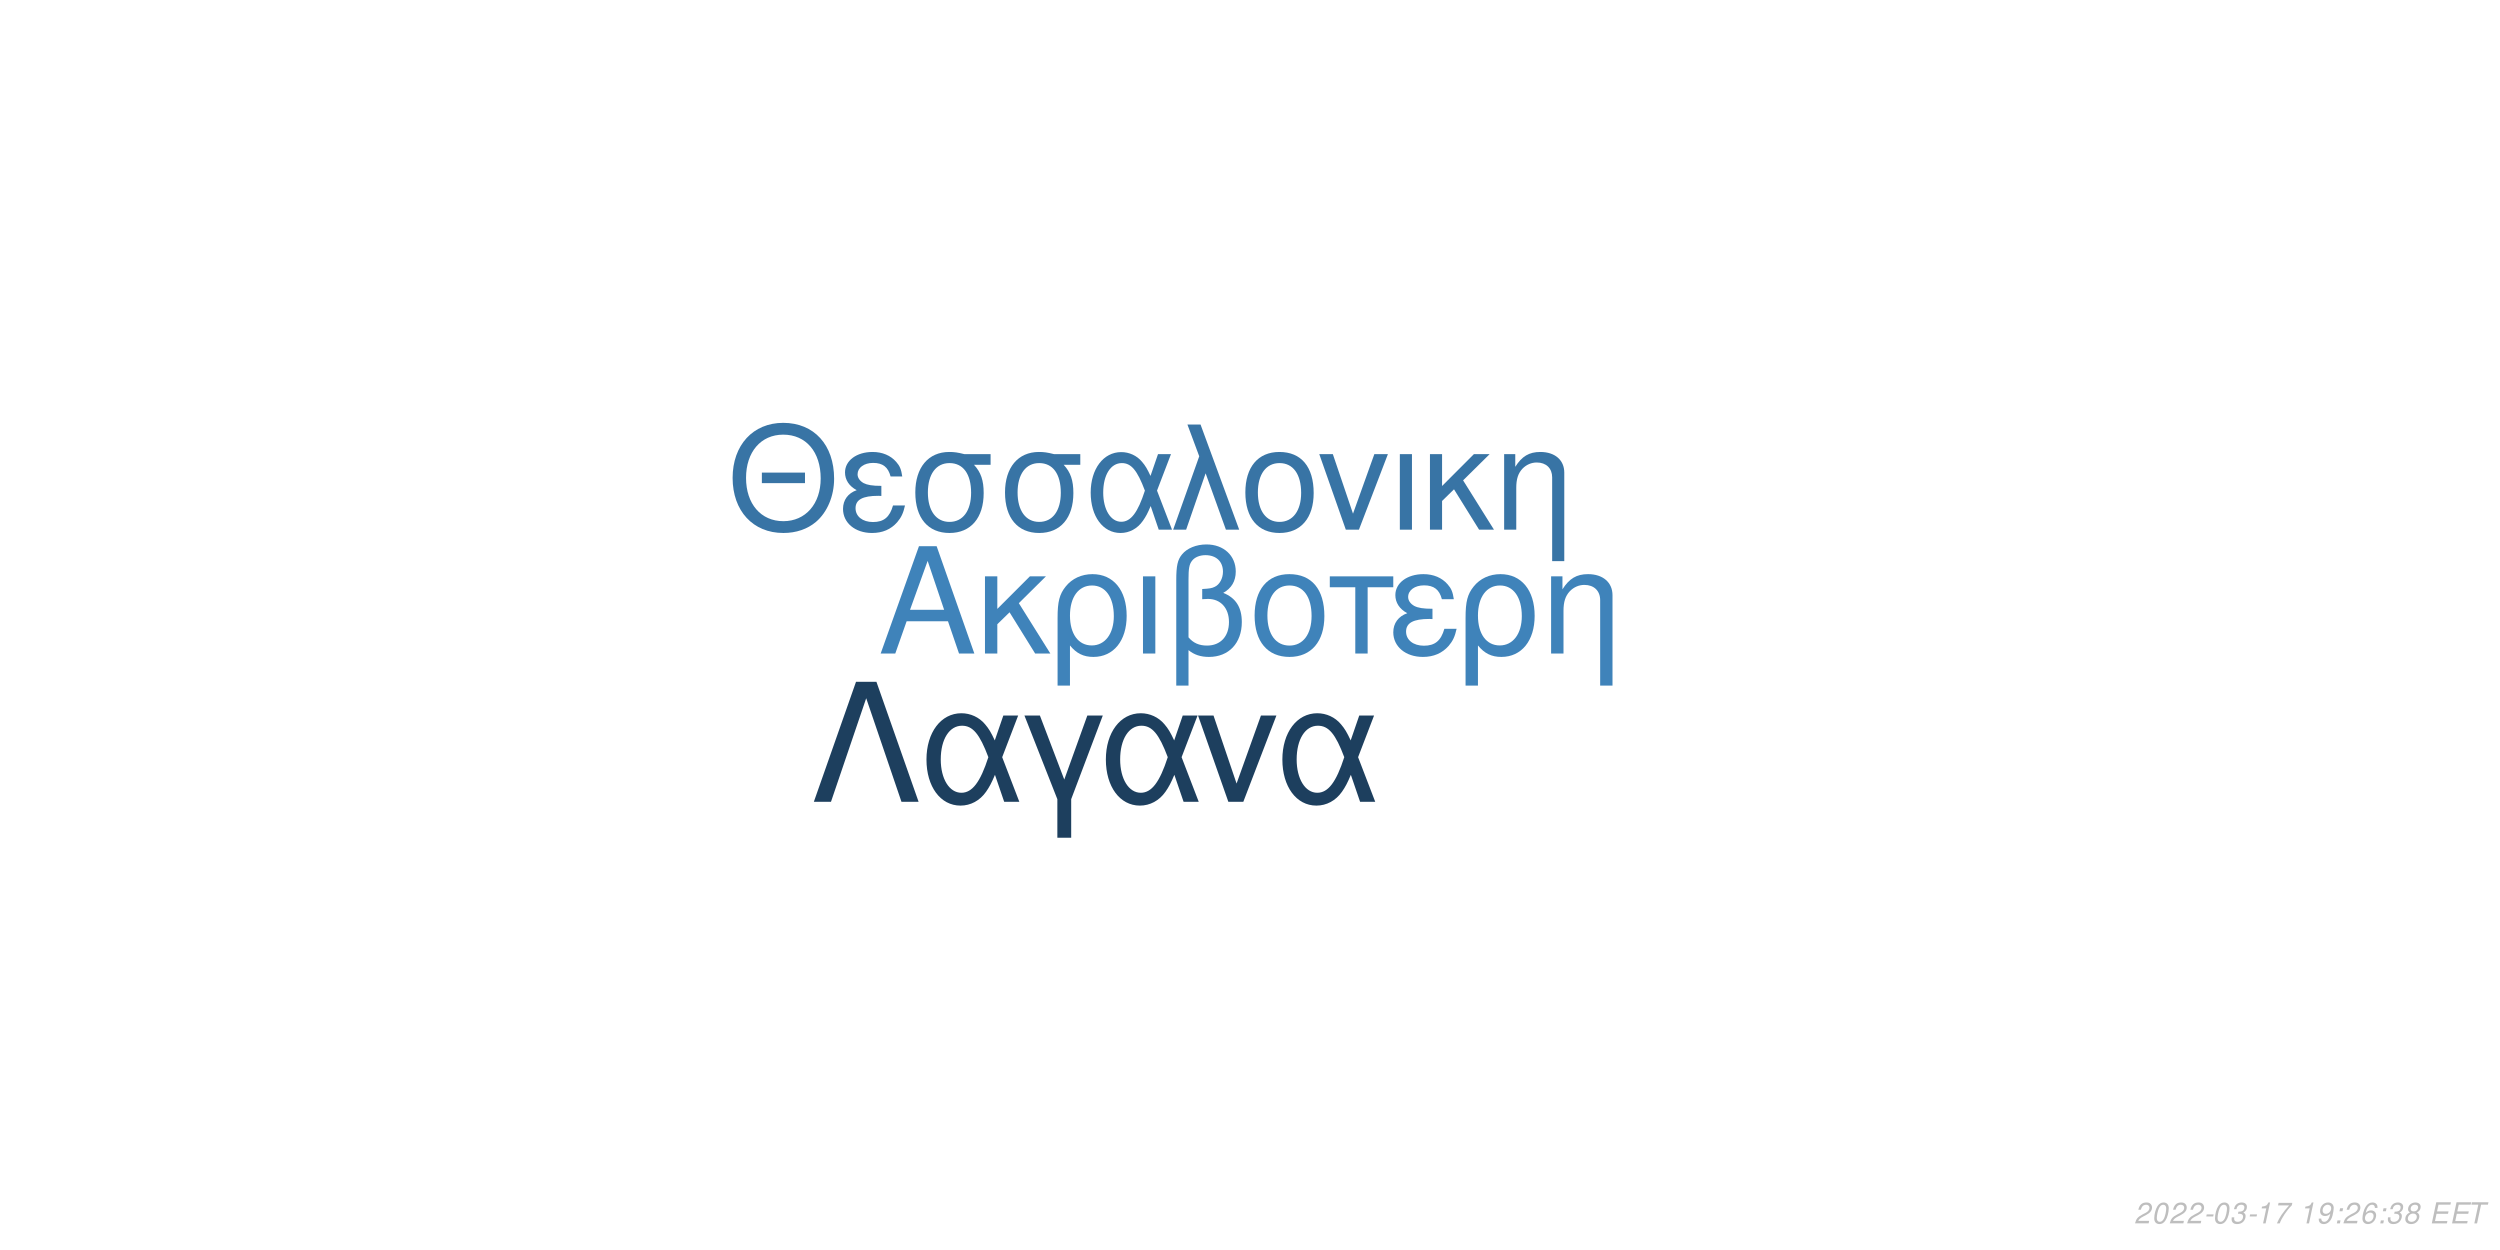
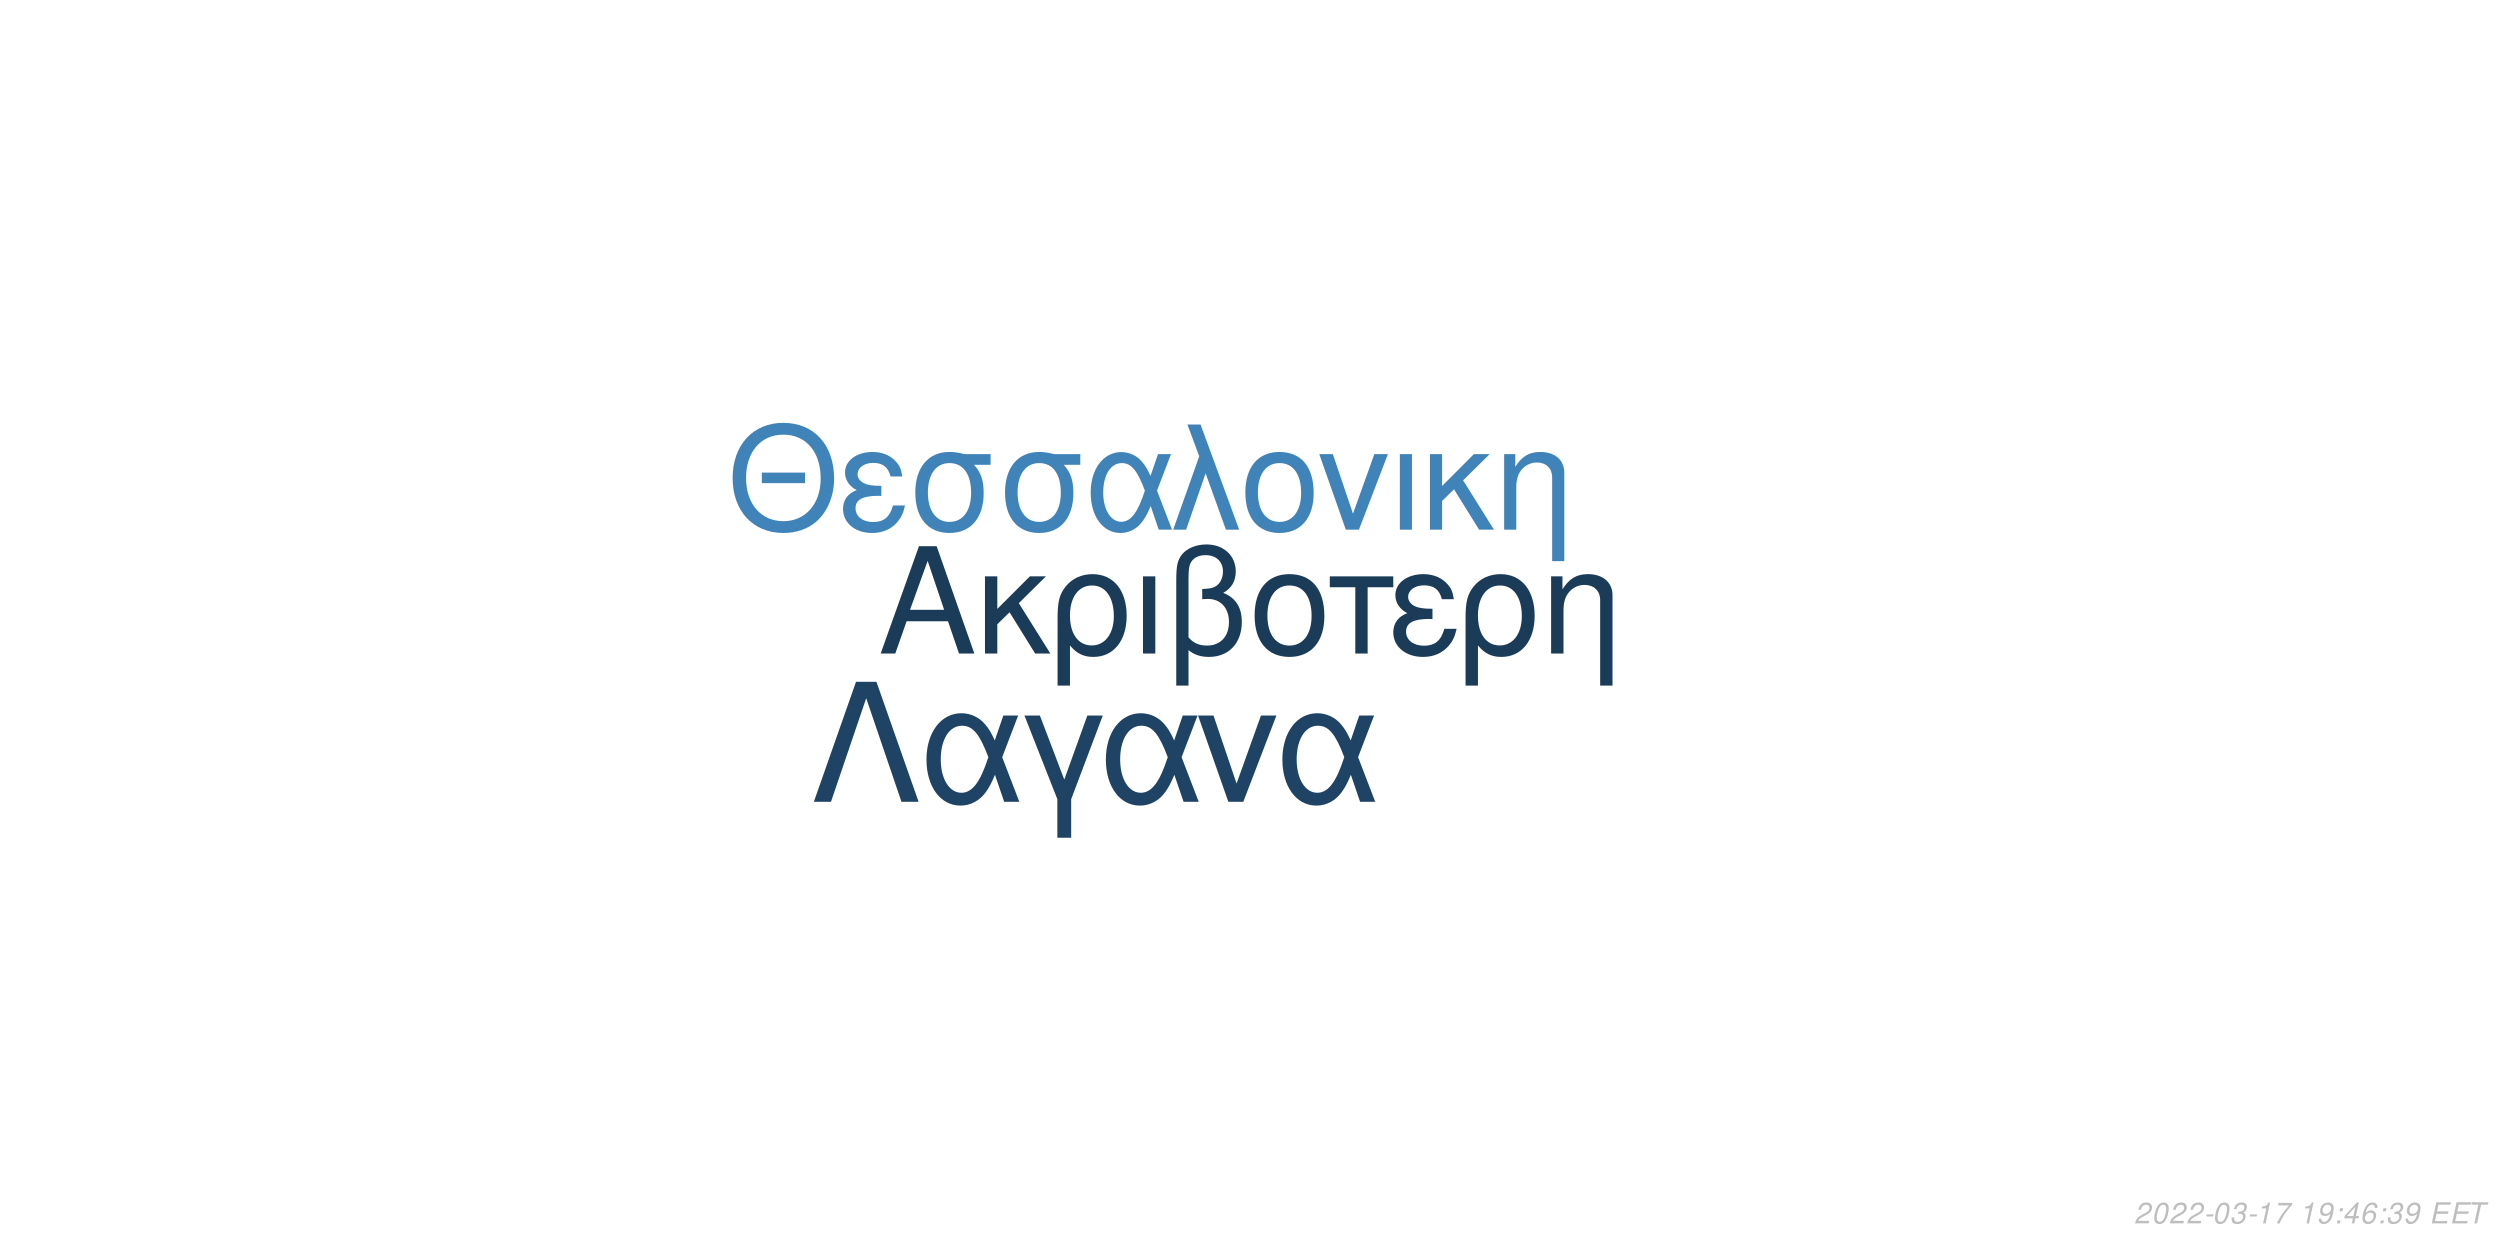
<svg xmlns="http://www.w3.org/2000/svg" xmlns:xlink="http://www.w3.org/1999/xlink" width="864pt" height="432pt" viewBox="0 0 864 432" version="1.1">
  <defs>
    <g>
      <symbol overflow="visible" id="glyph0-0">
        <path style="stroke:none;" d="" />
      </symbol>
      <symbol overflow="visible" id="glyph0-1">
        <path style="stroke:none;" d="M 24.125 -11.141 L 27.938 0 L 33.234 0 L 20.203 -37.094 L 14.094 -37.094 L 0.859 0 L 5.906 0 L 9.828 -11.141 Z M 22.797 -15.109 L 11 -15.109 L 17.094 -32.016 Z M 22.797 -15.109 " />
      </symbol>
      <symbol overflow="visible" id="glyph0-2">
        <path style="stroke:none;" d="M 7.172 -15.422 L 7.172 -26.672 L 2.906 -26.672 L 2.906 0 L 7.172 0 L 7.172 -10.125 L 11.406 -14.25 L 20.25 0 L 25.5 0 L 14.609 -17.406 L 23.969 -26.672 L 18.422 -26.672 Z M 7.172 -15.422 " />
      </symbol>
      <symbol overflow="visible" id="glyph0-3">
        <path style="stroke:none;" d="M 3 11.094 L 7.281 11.094 L 7.281 -2.797 C 9.516 -0.047 11.953 1.172 15.375 1.172 C 22.344 1.172 26.875 -4.422 26.875 -13.031 C 26.875 -21.891 22.297 -27.438 15.062 -27.438 C 11.297 -27.438 7.984 -25.906 5.797 -23.156 C 3.672 -20.516 3 -17.969 3 -12.359 Z M 14.906 -23.516 C 19.547 -23.516 22.438 -19.438 22.438 -12.922 C 22.438 -6.812 19.391 -2.797 14.812 -2.797 C 10.172 -2.797 7.281 -6.766 7.281 -13.125 C 7.281 -19.484 10.234 -23.516 14.906 -23.516 Z M 14.906 -23.516 " />
      </symbol>
      <symbol overflow="visible" id="glyph0-4">
        <path style="stroke:none;" d="M 3.516 0 L 7.781 0 L 7.781 -26.672 L 3.516 -26.672 Z M 3.516 0 " />
      </symbol>
      <symbol overflow="visible" id="glyph0-5">
        <path style="stroke:none;" d="M 4.016 11.094 L 8.25 11.094 L 8.25 -1.172 C 10.172 0.406 12.422 1.172 15.312 1.172 C 22.188 1.172 26.672 -3.609 26.672 -10.891 C 26.672 -15.984 24.578 -19.234 20.25 -20.969 C 23.109 -22.547 24.578 -25.031 24.578 -28.344 C 24.578 -33.844 20.406 -37.703 14.453 -37.703 C 10.938 -37.703 7.734 -36.391 6 -34.25 C 4.484 -32.422 4.016 -30.328 4.016 -25.391 Z M 8.25 -25.656 C 8.25 -29.359 8.5 -30.844 9.469 -32.062 C 10.375 -33.281 12.156 -34 14.094 -34 C 17.812 -34 20.156 -31.812 20.156 -28.297 C 20.156 -25.953 18.984 -23.812 17.297 -23.047 C 16.281 -22.547 15.469 -22.438 12.984 -22.297 L 12.984 -18.781 C 13.734 -18.828 14.344 -18.875 14.969 -18.875 C 19.344 -18.875 22.234 -15.719 22.234 -10.891 C 22.234 -5.906 19.281 -2.75 14.656 -2.75 C 11.953 -2.75 9.922 -3.609 8.25 -5.594 Z M 8.25 -25.656 " />
      </symbol>
      <symbol overflow="visible" id="glyph0-6">
        <path style="stroke:none;" d="M 14.094 -27.438 C 6.562 -27.438 2.094 -22.094 2.094 -13.125 C 2.094 -4.125 6.562 1.172 14.141 1.172 C 21.672 1.172 26.203 -4.172 26.203 -12.922 C 26.203 -22.188 21.828 -27.438 14.094 -27.438 Z M 14.141 -23.516 C 18.938 -23.516 21.781 -19.594 21.781 -12.984 C 21.781 -6.672 18.828 -2.75 14.141 -2.75 C 9.422 -2.75 6.516 -6.672 6.516 -13.125 C 6.516 -19.594 9.422 -23.516 14.141 -23.516 Z M 14.141 -23.516 " />
      </symbol>
      <symbol overflow="visible" id="glyph0-7">
        <path style="stroke:none;" d="M 7.891 0 L 12.156 0 L 12.156 -22.906 L 21.016 -22.906 L 21.016 -26.672 L -0.922 -26.672 L -0.922 -22.906 L 7.891 -22.906 Z M 7.891 0 " />
      </symbol>
      <symbol overflow="visible" id="glyph0-8">
        <path style="stroke:none;" d="M 14.562 -15.469 C 11.344 -15.469 9.562 -15.781 8.297 -16.438 C 6.922 -17.203 6.156 -18.328 6.156 -19.547 C 6.156 -21.891 8.453 -23.562 11.656 -23.562 C 15.062 -23.562 16.953 -22.094 17.812 -18.781 L 21.938 -18.781 C 21.578 -21.266 21.062 -22.5 19.797 -23.922 C 17.812 -26.203 14.906 -27.438 11.453 -27.438 C 5.797 -27.438 1.734 -24.375 1.734 -20.203 C 1.734 -17.609 3.156 -15.375 5.859 -13.938 C 2.797 -12.875 1.016 -10.484 1.016 -7.328 C 1.016 -2.391 5.297 1.172 11.25 1.172 C 14.969 1.172 17.906 -0.109 20.156 -2.641 C 21.578 -4.328 22.297 -5.797 22.906 -8.547 L 18.672 -8.547 C 17.5 -4.422 15.422 -2.703 11.609 -2.703 C 7.938 -2.703 5.438 -4.688 5.438 -7.578 C 5.438 -10.578 7.938 -11.953 13.484 -11.953 C 13.641 -11.953 14.094 -11.953 14.562 -11.906 Z M 14.562 -15.469 " />
      </symbol>
      <symbol overflow="visible" id="glyph0-9">
        <path style="stroke:none;" d="M 3.562 -26.672 L 3.562 0 L 7.844 0 L 7.844 -14.703 C 7.844 -17.906 8.5 -19.891 10.031 -21.531 C 11.406 -22.953 13.188 -23.719 15.062 -23.719 C 18.375 -23.719 20.516 -21.672 20.516 -18.469 L 20.516 11.094 L 24.781 11.094 L 24.781 -20.156 C 24.781 -24.578 21.469 -27.438 16.328 -27.438 C 12.359 -27.438 9.828 -25.906 7.484 -22.188 L 7.484 -26.672 Z M 3.562 -26.672 " />
      </symbol>
      <symbol overflow="visible" id="glyph1-0">
        <path style="stroke:none;" d="" />
      </symbol>
      <symbol overflow="visible" id="glyph1-1">
        <path style="stroke:none;" d="M 26.859 -19.734 L 11.953 -19.734 L 11.953 -16.094 L 26.859 -16.094 Z M 19.328 -36.922 C 8.922 -36.922 1.844 -29.25 1.844 -17.891 C 1.844 -6.484 8.875 1.141 19.391 1.141 C 23.812 1.141 27.703 -0.203 30.641 -2.688 C 34.578 -6.031 36.922 -11.656 36.922 -17.594 C 36.922 -29.297 30 -36.922 19.328 -36.922 Z M 19.328 -32.844 C 27.203 -32.844 32.281 -26.906 32.281 -17.688 C 32.281 -8.922 27.062 -2.938 19.391 -2.938 C 11.609 -2.938 6.484 -8.922 6.484 -17.891 C 6.484 -26.859 11.609 -32.844 19.328 -32.844 Z M 19.328 -32.844 " />
      </symbol>
      <symbol overflow="visible" id="glyph1-2">
        <path style="stroke:none;" d="M 14.25 -15.141 C 11.109 -15.141 9.375 -15.453 8.125 -16.094 C 6.781 -16.844 6.031 -17.938 6.031 -19.141 C 6.031 -21.422 8.266 -23.078 11.406 -23.078 C 14.75 -23.078 16.594 -21.625 17.438 -18.391 L 21.469 -18.391 C 21.125 -20.828 20.625 -22.031 19.391 -23.422 C 17.438 -25.656 14.594 -26.859 11.219 -26.859 C 5.688 -26.859 1.688 -23.875 1.688 -19.781 C 1.688 -17.234 3.094 -15.047 5.734 -13.656 C 2.734 -12.609 1 -10.266 1 -7.172 C 1 -2.344 5.188 1.141 11.016 1.141 C 14.656 1.141 17.547 -0.094 19.734 -2.594 C 21.125 -4.234 21.828 -5.688 22.422 -8.375 L 18.281 -8.375 C 17.141 -4.328 15.094 -2.641 11.359 -2.641 C 7.766 -2.641 5.328 -4.578 5.328 -7.422 C 5.328 -10.359 7.766 -11.703 13.203 -11.703 C 13.359 -11.703 13.797 -11.703 14.25 -11.656 Z M 14.25 -15.141 " />
      </symbol>
      <symbol overflow="visible" id="glyph1-3">
        <path style="stroke:none;" d="M 29 -26.109 L 19.938 -26.109 C 17.594 -26.703 16.438 -26.859 14.703 -26.859 C 7.469 -26.859 2.984 -21.469 2.984 -12.859 C 2.984 -4.031 7.375 1.141 14.797 1.141 C 22.172 1.141 26.609 -4.078 26.609 -12.656 C 26.609 -17.047 25.656 -19.828 23.266 -22.422 L 29 -22.422 Z M 14.797 -23.016 C 19.531 -23.016 22.266 -19.234 22.266 -12.75 C 22.266 -6.531 19.438 -2.688 14.797 -2.688 C 10.172 -2.688 7.328 -6.531 7.328 -12.859 C 7.328 -19.188 10.172 -23.016 14.797 -23.016 Z M 14.797 -23.016 " />
      </symbol>
      <symbol overflow="visible" id="glyph1-4">
        <path style="stroke:none;" d="M 29.344 -26.109 L 24.859 -26.109 L 22.266 -18.578 C 21.125 -21.031 20.484 -22.125 19.328 -23.469 C 17.547 -25.609 14.906 -26.812 12.156 -26.812 C 5.984 -26.812 1.594 -20.984 1.594 -12.812 C 1.594 -4.578 5.828 1.141 11.906 1.141 C 14.953 1.141 17.734 -0.344 19.625 -3.047 C 20.672 -4.531 21.281 -5.688 22.328 -8.172 L 25.109 0 L 29.703 0 L 24.516 -13.5 Z M 20.328 -13.5 C 17.891 -5.922 15.453 -2.734 12.156 -2.734 C 8.516 -2.734 5.922 -6.922 5.922 -12.812 C 5.922 -18.938 8.516 -23.016 12.359 -23.016 C 15.594 -23.016 17.688 -20.531 20.328 -13.5 Z M 20.328 -13.5 " />
      </symbol>
      <symbol overflow="visible" id="glyph1-5">
        <path style="stroke:none;" d="M 1.094 0 L 5.578 0 L 12.312 -19.484 L 19.328 0 L 23.922 0 L 10.562 -36.328 L 6.031 -36.328 L 10.109 -25.359 Z M 1.094 0 " />
      </symbol>
      <symbol overflow="visible" id="glyph1-6">
        <path style="stroke:none;" d="M 13.797 -26.859 C 6.422 -26.859 2.047 -21.625 2.047 -12.859 C 2.047 -4.031 6.422 1.141 13.859 1.141 C 21.234 1.141 25.656 -4.078 25.656 -12.656 C 25.656 -21.719 21.375 -26.859 13.797 -26.859 Z M 13.859 -23.016 C 18.531 -23.016 21.328 -19.188 21.328 -12.703 C 21.328 -6.531 18.438 -2.688 13.859 -2.688 C 9.219 -2.688 6.375 -6.531 6.375 -12.859 C 6.375 -19.188 9.219 -23.016 13.859 -23.016 Z M 13.859 -23.016 " />
      </symbol>
      <symbol overflow="visible" id="glyph1-7">
        <path style="stroke:none;" d="M 14.297 0 L 24.312 -26.109 L 19.625 -26.109 L 12.25 -5.531 L 5.281 -26.109 L 0.594 -26.109 L 9.766 0 Z M 14.297 0 " />
      </symbol>
      <symbol overflow="visible" id="glyph1-8">
        <path style="stroke:none;" d="M 3.438 0 L 7.625 0 L 7.625 -26.109 L 3.438 -26.109 Z M 3.438 0 " />
      </symbol>
      <symbol overflow="visible" id="glyph1-9">
        <path style="stroke:none;" d="M 7.031 -15.094 L 7.031 -26.109 L 2.844 -26.109 L 2.844 0 L 7.031 0 L 7.031 -9.922 L 11.156 -13.953 L 19.828 0 L 24.969 0 L 14.297 -17.047 L 23.469 -26.109 L 18.031 -26.109 Z M 7.031 -15.094 " />
      </symbol>
      <symbol overflow="visible" id="glyph1-10">
        <path style="stroke:none;" d="M 3.484 -26.109 L 3.484 0 L 7.672 0 L 7.672 -14.406 C 7.672 -17.547 8.328 -19.484 9.812 -21.078 C 11.156 -22.469 12.906 -23.219 14.75 -23.219 C 17.984 -23.219 20.078 -21.234 20.078 -18.094 L 20.078 10.859 L 24.266 10.859 L 24.266 -19.734 C 24.266 -24.062 21.031 -26.859 16 -26.859 C 12.109 -26.859 9.609 -25.359 7.328 -21.719 L 7.328 -26.109 Z M 3.484 -26.109 " />
      </symbol>
      <symbol overflow="visible" id="glyph2-0">
        <path style="stroke:none;" d="" />
      </symbol>
      <symbol overflow="visible" id="glyph2-1">
        <path style="stroke:none;" d="M 22.531 -41.484 L 15.484 -41.484 L 0.906 0 L 6.828 0 L 19 -35.797 L 31.188 0 L 37.109 0 Z M 22.531 -41.484 " />
      </symbol>
      <symbol overflow="visible" id="glyph2-2">
        <path style="stroke:none;" d="M 33.516 -29.812 L 28.391 -29.812 L 25.438 -21.219 C 24.125 -24.016 23.391 -25.266 22.078 -26.797 C 20.031 -29.25 17.016 -30.609 13.891 -30.609 C 6.828 -30.609 1.828 -23.953 1.828 -14.625 C 1.828 -5.234 6.656 1.312 13.594 1.312 C 17.078 1.312 20.266 -0.391 22.422 -3.469 C 23.609 -5.172 24.297 -6.484 25.5 -9.328 L 28.688 0 L 33.922 0 L 28 -15.422 Z M 23.219 -15.422 C 20.422 -6.766 17.641 -3.125 13.891 -3.125 C 9.734 -3.125 6.766 -7.906 6.766 -14.625 C 6.766 -21.625 9.734 -26.297 14.109 -26.297 C 17.812 -26.297 20.203 -23.453 23.219 -15.422 Z M 23.219 -15.422 " />
      </symbol>
      <symbol overflow="visible" id="glyph2-3">
        <path style="stroke:none;" d="M 12.062 12.406 L 16.844 12.406 L 16.844 -0.906 L 27.766 -29.812 L 22.422 -29.812 L 14.453 -7.688 L 6.031 -29.812 L 0.688 -29.812 L 12.062 -0.906 Z M 12.062 12.406 " />
      </symbol>
      <symbol overflow="visible" id="glyph2-4">
        <path style="stroke:none;" d="M 16.328 0 L 27.766 -29.812 L 22.422 -29.812 L 14 -6.312 L 6.031 -29.812 L 0.688 -29.812 L 11.156 0 Z M 16.328 0 " />
      </symbol>
      <symbol overflow="visible" id="glyph3-0">
        <path style="stroke:none;" d="" />
      </symbol>
      <symbol overflow="visible" id="glyph3-1">
        <path style="stroke:none;" d="M 5.234 -0.875 L 1.469 -0.875 C 1.641 -1.375 2.203 -1.891 3.109 -2.344 L 4.234 -2.938 C 5.562 -3.625 6.219 -4.469 6.219 -5.484 C 6.219 -5.938 6.062 -6.359 5.797 -6.656 C 5.469 -7.047 4.984 -7.234 4.312 -7.234 C 2.766 -7.234 1.891 -6.453 1.484 -4.734 L 2.375 -4.734 C 2.484 -5.188 2.609 -5.484 2.797 -5.75 C 3.094 -6.203 3.609 -6.453 4.188 -6.453 C 4.891 -6.453 5.344 -6.031 5.344 -5.375 C 5.344 -4.703 4.859 -4.094 4.016 -3.656 L 2.984 -3.125 C 1.234 -2.188 0.797 -1.656 0.344 -0.016 L 5.047 -0.016 Z M 5.234 -0.875 " />
      </symbol>
      <symbol overflow="visible" id="glyph3-2">
        <path style="stroke:none;" d="M 4.203 -7.234 C 3.375 -7.234 2.688 -6.812 2.125 -5.984 C 1.484 -5.047 0.984 -3.188 0.984 -1.734 C 0.984 -1.109 1.172 -0.562 1.484 -0.266 C 1.797 0.047 2.281 0.234 2.766 0.234 C 3.625 0.234 4.281 -0.156 4.859 -1.016 C 5.516 -1.953 6 -3.797 6 -5.266 C 6 -6.5 5.328 -7.234 4.203 -7.234 Z M 4.094 -6.453 C 4.734 -6.453 5.125 -5.984 5.125 -5.156 C 5.125 -4.203 4.781 -2.625 4.406 -1.812 C 3.984 -0.938 3.516 -0.547 2.875 -0.547 C 2.25 -0.547 1.875 -1.031 1.875 -1.828 C 1.875 -2.797 2.203 -4.344 2.594 -5.203 C 2.984 -6.047 3.453 -6.453 4.094 -6.453 Z M 4.094 -6.453 " />
      </symbol>
      <symbol overflow="visible" id="glyph3-3">
        <path style="stroke:none;" d="M 3.516 -3.125 L 1.125 -3.125 L 0.969 -2.406 L 3.359 -2.406 Z M 3.516 -3.125 " />
      </symbol>
      <symbol overflow="visible" id="glyph3-4">
        <path style="stroke:none;" d="M 2.922 -3.312 C 3.125 -3.344 3.234 -3.344 3.375 -3.344 C 4.203 -3.344 4.688 -3 4.688 -2.406 C 4.688 -1.312 3.906 -0.547 2.781 -0.547 C 2.047 -0.547 1.594 -0.938 1.594 -1.562 C 1.594 -1.719 1.609 -1.844 1.656 -2.094 L 0.766 -2.094 C 0.734 -1.797 0.719 -1.641 0.719 -1.469 C 0.719 -0.375 1.406 0.234 2.641 0.234 C 3.547 0.234 4.297 -0.078 4.812 -0.656 C 5.266 -1.156 5.562 -1.875 5.562 -2.547 C 5.562 -3.125 5.344 -3.453 4.797 -3.734 C 5.641 -4.234 6.016 -4.844 6.016 -5.734 C 6.016 -6.656 5.312 -7.234 4.203 -7.234 C 3.375 -7.234 2.672 -6.938 2.188 -6.375 C 1.891 -6.031 1.703 -5.641 1.516 -4.906 L 2.391 -4.906 C 2.5 -5.359 2.594 -5.594 2.734 -5.812 C 3.047 -6.234 3.516 -6.453 4.078 -6.453 C 4.734 -6.453 5.141 -6.125 5.141 -5.578 C 5.141 -5.188 5.016 -4.797 4.797 -4.547 C 4.516 -4.234 4 -4.062 3.266 -4.062 L 3.078 -4.062 Z M 2.922 -3.312 " />
      </symbol>
      <symbol overflow="visible" id="glyph3-5">
        <path style="stroke:none;" d="M 3.703 -5.188 L 2.594 0 L 3.469 0 L 5.016 -7.234 L 4.438 -7.234 C 3.906 -6.156 3.688 -6.016 2.234 -5.812 L 2.109 -5.188 Z M 3.703 -5.188 " />
      </symbol>
      <symbol overflow="visible" id="glyph3-6">
        <path style="stroke:none;" d="M 6.703 -7.094 L 1.953 -7.094 L 1.766 -6.219 L 5.594 -6.219 C 3.344 -3.688 2.266 -2.109 1.375 0 L 2.344 0 C 3.031 -1.906 4.828 -4.594 6.547 -6.281 Z M 6.703 -7.094 " />
      </symbol>
      <symbol overflow="visible" id="glyph3-7">
        <path style="stroke:none;" d="" />
      </symbol>
      <symbol overflow="visible" id="glyph3-8">
        <path style="stroke:none;" d="M 0.844 -1.656 C 0.844 -1.547 0.844 -1.438 0.844 -1.375 C 0.844 -0.406 1.531 0.234 2.578 0.234 C 3.203 0.234 3.766 0.016 4.297 -0.438 C 4.938 -1 5.312 -1.656 5.594 -2.719 C 5.844 -3.672 6.016 -4.766 6.016 -5.375 C 6.016 -5.844 5.844 -6.328 5.547 -6.656 C 5.203 -7.031 4.703 -7.234 4.062 -7.234 C 2.516 -7.234 1.297 -5.938 1.297 -4.266 C 1.297 -3.203 1.984 -2.547 3.047 -2.547 C 3.484 -2.547 3.953 -2.672 4.281 -2.891 C 4.406 -2.984 4.547 -3.078 4.828 -3.344 C 4.438 -1.484 3.703 -0.547 2.703 -0.547 C 2.109 -0.547 1.719 -0.938 1.719 -1.547 L 1.719 -1.656 Z M 3.953 -6.453 C 4.625 -6.453 5.141 -5.953 5.141 -5.281 C 5.141 -4.188 4.312 -3.312 3.297 -3.312 C 2.594 -3.312 2.172 -3.734 2.172 -4.453 C 2.172 -5.562 2.984 -6.453 3.953 -6.453 Z M 3.953 -6.453 " />
      </symbol>
      <symbol overflow="visible" id="glyph3-9">
        <path style="stroke:none;" d="M 2.359 -1.031 L 1.312 -1.031 L 1.094 0 L 2.141 0 Z M 3.266 -5.234 L 2.219 -5.234 L 2 -4.203 L 3.047 -4.203 Z M 3.266 -5.234 " />
      </symbol>
      <symbol overflow="visible" id="glyph3-10">
-         <path style="stroke:none;" d="M 6.125 -5.344 L 6.141 -5.625 C 6.141 -6.609 5.453 -7.234 4.391 -7.234 C 3.438 -7.234 2.641 -6.719 2.016 -5.703 C 1.422 -4.781 0.938 -2.953 0.938 -1.688 C 0.938 -0.516 1.688 0.234 2.859 0.234 C 3.703 0.234 4.438 -0.156 5 -0.875 C 5.406 -1.422 5.672 -2.156 5.672 -2.766 C 5.672 -3.812 4.969 -4.5 3.906 -4.5 C 3.234 -4.5 2.672 -4.234 2.094 -3.625 C 2.406 -5.375 3.234 -6.453 4.25 -6.453 C 4.703 -6.453 5.062 -6.234 5.172 -5.844 C 5.203 -5.719 5.234 -5.578 5.25 -5.344 Z M 3.656 -3.734 C 4.344 -3.734 4.797 -3.281 4.797 -2.625 C 4.797 -1.469 3.984 -0.547 2.984 -0.547 C 2.297 -0.547 1.812 -1.047 1.812 -1.766 C 1.812 -2.859 2.625 -3.734 3.656 -3.734 Z M 3.656 -3.734 " />
+         <path style="stroke:none;" d="M 3.625 -1.75 L 3.266 0 L 4.141 0 L 4.516 -1.75 L 5.562 -1.75 L 5.734 -2.531 L 4.688 -2.531 L 5.688 -7.234 L 5.016 -7.234 L 0.844 -2.672 L 0.641 -1.75 Z M 3.797 -2.531 L 1.594 -2.531 L 4.469 -5.703 Z M 3.797 -2.531 " />
      </symbol>
      <symbol overflow="visible" id="glyph3-11">
-         <path style="stroke:none;" d="M 4.766 -3.797 C 5.078 -3.969 5.234 -4.078 5.438 -4.234 C 5.812 -4.594 6.062 -5.172 6.062 -5.734 C 6.062 -6.625 5.344 -7.234 4.266 -7.234 C 2.812 -7.234 1.703 -6.219 1.703 -4.875 C 1.703 -4.406 1.875 -4.125 2.359 -3.812 C 1.297 -3.312 0.75 -2.516 0.75 -1.469 C 0.75 -0.438 1.547 0.234 2.812 0.234 C 3.656 0.234 4.359 -0.094 4.938 -0.734 C 5.359 -1.234 5.609 -1.859 5.609 -2.438 C 5.609 -3.047 5.312 -3.516 4.766 -3.797 Z M 4.109 -6.453 C 4.797 -6.453 5.188 -6.125 5.188 -5.578 C 5.188 -5.266 5.062 -4.922 4.859 -4.672 C 4.562 -4.312 4.188 -4.156 3.656 -4.156 C 2.984 -4.156 2.594 -4.453 2.594 -4.984 C 2.594 -5.859 3.203 -6.453 4.109 -6.453 Z M 3.453 -3.406 C 4.234 -3.406 4.734 -2.984 4.734 -2.312 C 4.734 -1.312 3.922 -0.547 2.875 -0.547 C 2.125 -0.547 1.625 -0.969 1.625 -1.625 C 1.625 -2.609 2.438 -3.406 3.453 -3.406 Z M 3.453 -3.406 " />
+         <path style="stroke:none;" d="M 6.125 -5.344 L 6.141 -5.625 C 6.141 -6.609 5.453 -7.234 4.391 -7.234 C 3.438 -7.234 2.641 -6.719 2.016 -5.703 C 1.422 -4.781 0.938 -2.953 0.938 -1.688 C 0.938 -0.516 1.688 0.234 2.859 0.234 C 3.703 0.234 4.438 -0.156 5 -0.875 C 5.406 -1.422 5.672 -2.156 5.672 -2.766 C 5.672 -3.812 4.969 -4.5 3.906 -4.5 C 3.234 -4.5 2.672 -4.234 2.094 -3.625 C 2.406 -5.375 3.234 -6.453 4.25 -6.453 C 4.703 -6.453 5.062 -6.234 5.172 -5.844 C 5.203 -5.719 5.234 -5.578 5.25 -5.344 Z M 3.656 -3.734 C 4.344 -3.734 4.797 -3.281 4.797 -2.625 C 4.797 -1.469 3.984 -0.547 2.984 -0.547 C 2.297 -0.547 1.812 -1.047 1.812 -1.766 C 1.812 -2.859 2.625 -3.734 3.656 -3.734 Z M 3.656 -3.734 " />
      </symbol>
      <symbol overflow="visible" id="glyph3-12">
        <path style="stroke:none;" d="M 2.547 -3.312 L 6.5 -3.312 L 6.688 -4.141 L 2.719 -4.141 L 3.219 -6.469 L 7.344 -6.469 L 7.516 -7.297 L 2.453 -7.297 L 0.906 0 L 6.125 0 L 6.297 -0.812 L 2.016 -0.812 Z M 2.547 -3.312 " />
      </symbol>
      <symbol overflow="visible" id="glyph3-13">
        <path style="stroke:none;" d="M 4.938 -6.469 L 7.312 -6.469 L 7.484 -7.297 L 1.75 -7.297 L 1.578 -6.469 L 3.984 -6.469 L 2.609 0 L 3.547 0 Z M 4.938 -6.469 " />
      </symbol>
    </g>
  </defs>
  <g id="surface1">
    <rect x="0" y="0" width="864" height="432" style="fill:rgb(100%,100%,100%);fill-opacity:1;stroke:none;" />
-     <g style="fill:rgb(24.706%,51.373%,72.941%);fill-opacity:1;">
+     <g style="fill:rgb(10.588%,23.529%,34.902%);fill-opacity:1;">
      <use xlink:href="#glyph0-1" x="303.5" y="225.861" />
      <use xlink:href="#glyph0-2" x="337.5" y="225.861" />
      <use xlink:href="#glyph0-3" x="362.5" y="225.861" />
      <use xlink:href="#glyph0-4" x="391.5" y="225.861" />
      <use xlink:href="#glyph0-5" x="402.5" y="225.861" />
      <use xlink:href="#glyph0-6" x="431.5" y="225.861" />
      <use xlink:href="#glyph0-7" x="460.5" y="225.861" />
      <use xlink:href="#glyph0-8" x="480.5" y="225.861" />
      <use xlink:href="#glyph0-3" x="503.5" y="225.861" />
      <use xlink:href="#glyph0-9" x="532.5" y="225.861" />
    </g>
-     <g style="fill:rgb(21.961%,45.49%,64.706%);fill-opacity:1;">
+     <g style="fill:rgb(24.706%,51.373%,72.549%);fill-opacity:1;">
      <use xlink:href="#glyph1-1" x="251.348" y="183.058" />
      <use xlink:href="#glyph1-2" x="290.348" y="183.058" />
      <use xlink:href="#glyph1-3" x="313.348" y="183.058" />
      <use xlink:href="#glyph1-3" x="344.348" y="183.058" />
      <use xlink:href="#glyph1-4" x="375.348" y="183.058" />
      <use xlink:href="#glyph1-5" x="404.348" y="183.058" />
      <use xlink:href="#glyph1-6" x="428.348" y="183.058" />
      <use xlink:href="#glyph1-7" x="455.348" y="183.058" />
      <use xlink:href="#glyph1-8" x="480.348" y="183.058" />
      <use xlink:href="#glyph1-9" x="491.348" y="183.058" />
      <use xlink:href="#glyph1-10" x="516.348" y="183.058" />
    </g>
-     <g style="fill:rgb(11.373%,24.706%,36.863%);fill-opacity:1;">
+     <g style="fill:rgb(12.157%,26.275%,39.216%);fill-opacity:1;">
      <use xlink:href="#glyph2-1" x="280.359" y="277.105" />
      <use xlink:href="#glyph2-2" x="318.359" y="277.105" />
      <use xlink:href="#glyph2-3" x="353.359" y="277.105" />
      <use xlink:href="#glyph2-2" x="380.359" y="277.105" />
      <use xlink:href="#glyph2-4" x="413.359" y="277.105" />
      <use xlink:href="#glyph2-2" x="441.359" y="277.105" />
    </g>
    <g style="fill:rgb(74.51%,74.51%,74.51%);fill-opacity:1;">
      <use xlink:href="#glyph3-1" x="737.52" y="422.81" />
      <use xlink:href="#glyph3-2" x="743.52" y="422.81" />
      <use xlink:href="#glyph3-1" x="749.52" y="422.81" />
      <use xlink:href="#glyph3-1" x="755.52" y="422.81" />
      <use xlink:href="#glyph3-3" x="761.52" y="422.81" />
      <use xlink:href="#glyph3-2" x="764.52" y="422.81" />
      <use xlink:href="#glyph3-4" x="770.52" y="422.81" />
      <use xlink:href="#glyph3-3" x="776.52" y="422.81" />
      <use xlink:href="#glyph3-5" x="779.52" y="422.81" />
      <use xlink:href="#glyph3-6" x="785.52" y="422.81" />
      <use xlink:href="#glyph3-7" x="791.52" y="422.81" />
      <use xlink:href="#glyph3-5" x="794.52" y="422.81" />
      <use xlink:href="#glyph3-8" x="800.52" y="422.81" />
      <use xlink:href="#glyph3-9" x="806.52" y="422.81" />
-       <use xlink:href="#glyph3-1" x="809.52" y="422.81" />
-       <use xlink:href="#glyph3-10" x="815.52" y="422.81" />
+       <use xlink:href="#glyph3-10" x="809.52" y="422.81" />
+       <use xlink:href="#glyph3-11" x="815.52" y="422.81" />
      <use xlink:href="#glyph3-9" x="821.52" y="422.81" />
      <use xlink:href="#glyph3-4" x="824.52" y="422.81" />
-       <use xlink:href="#glyph3-11" x="830.52" y="422.81" />
+       <use xlink:href="#glyph3-8" x="830.52" y="422.81" />
      <use xlink:href="#glyph3-7" x="836.52" y="422.81" />
      <use xlink:href="#glyph3-12" x="839.52" y="422.81" />
      <use xlink:href="#glyph3-12" x="846.52" y="422.81" />
      <use xlink:href="#glyph3-13" x="852.52" y="422.81" />
    </g>
  </g>
</svg>
